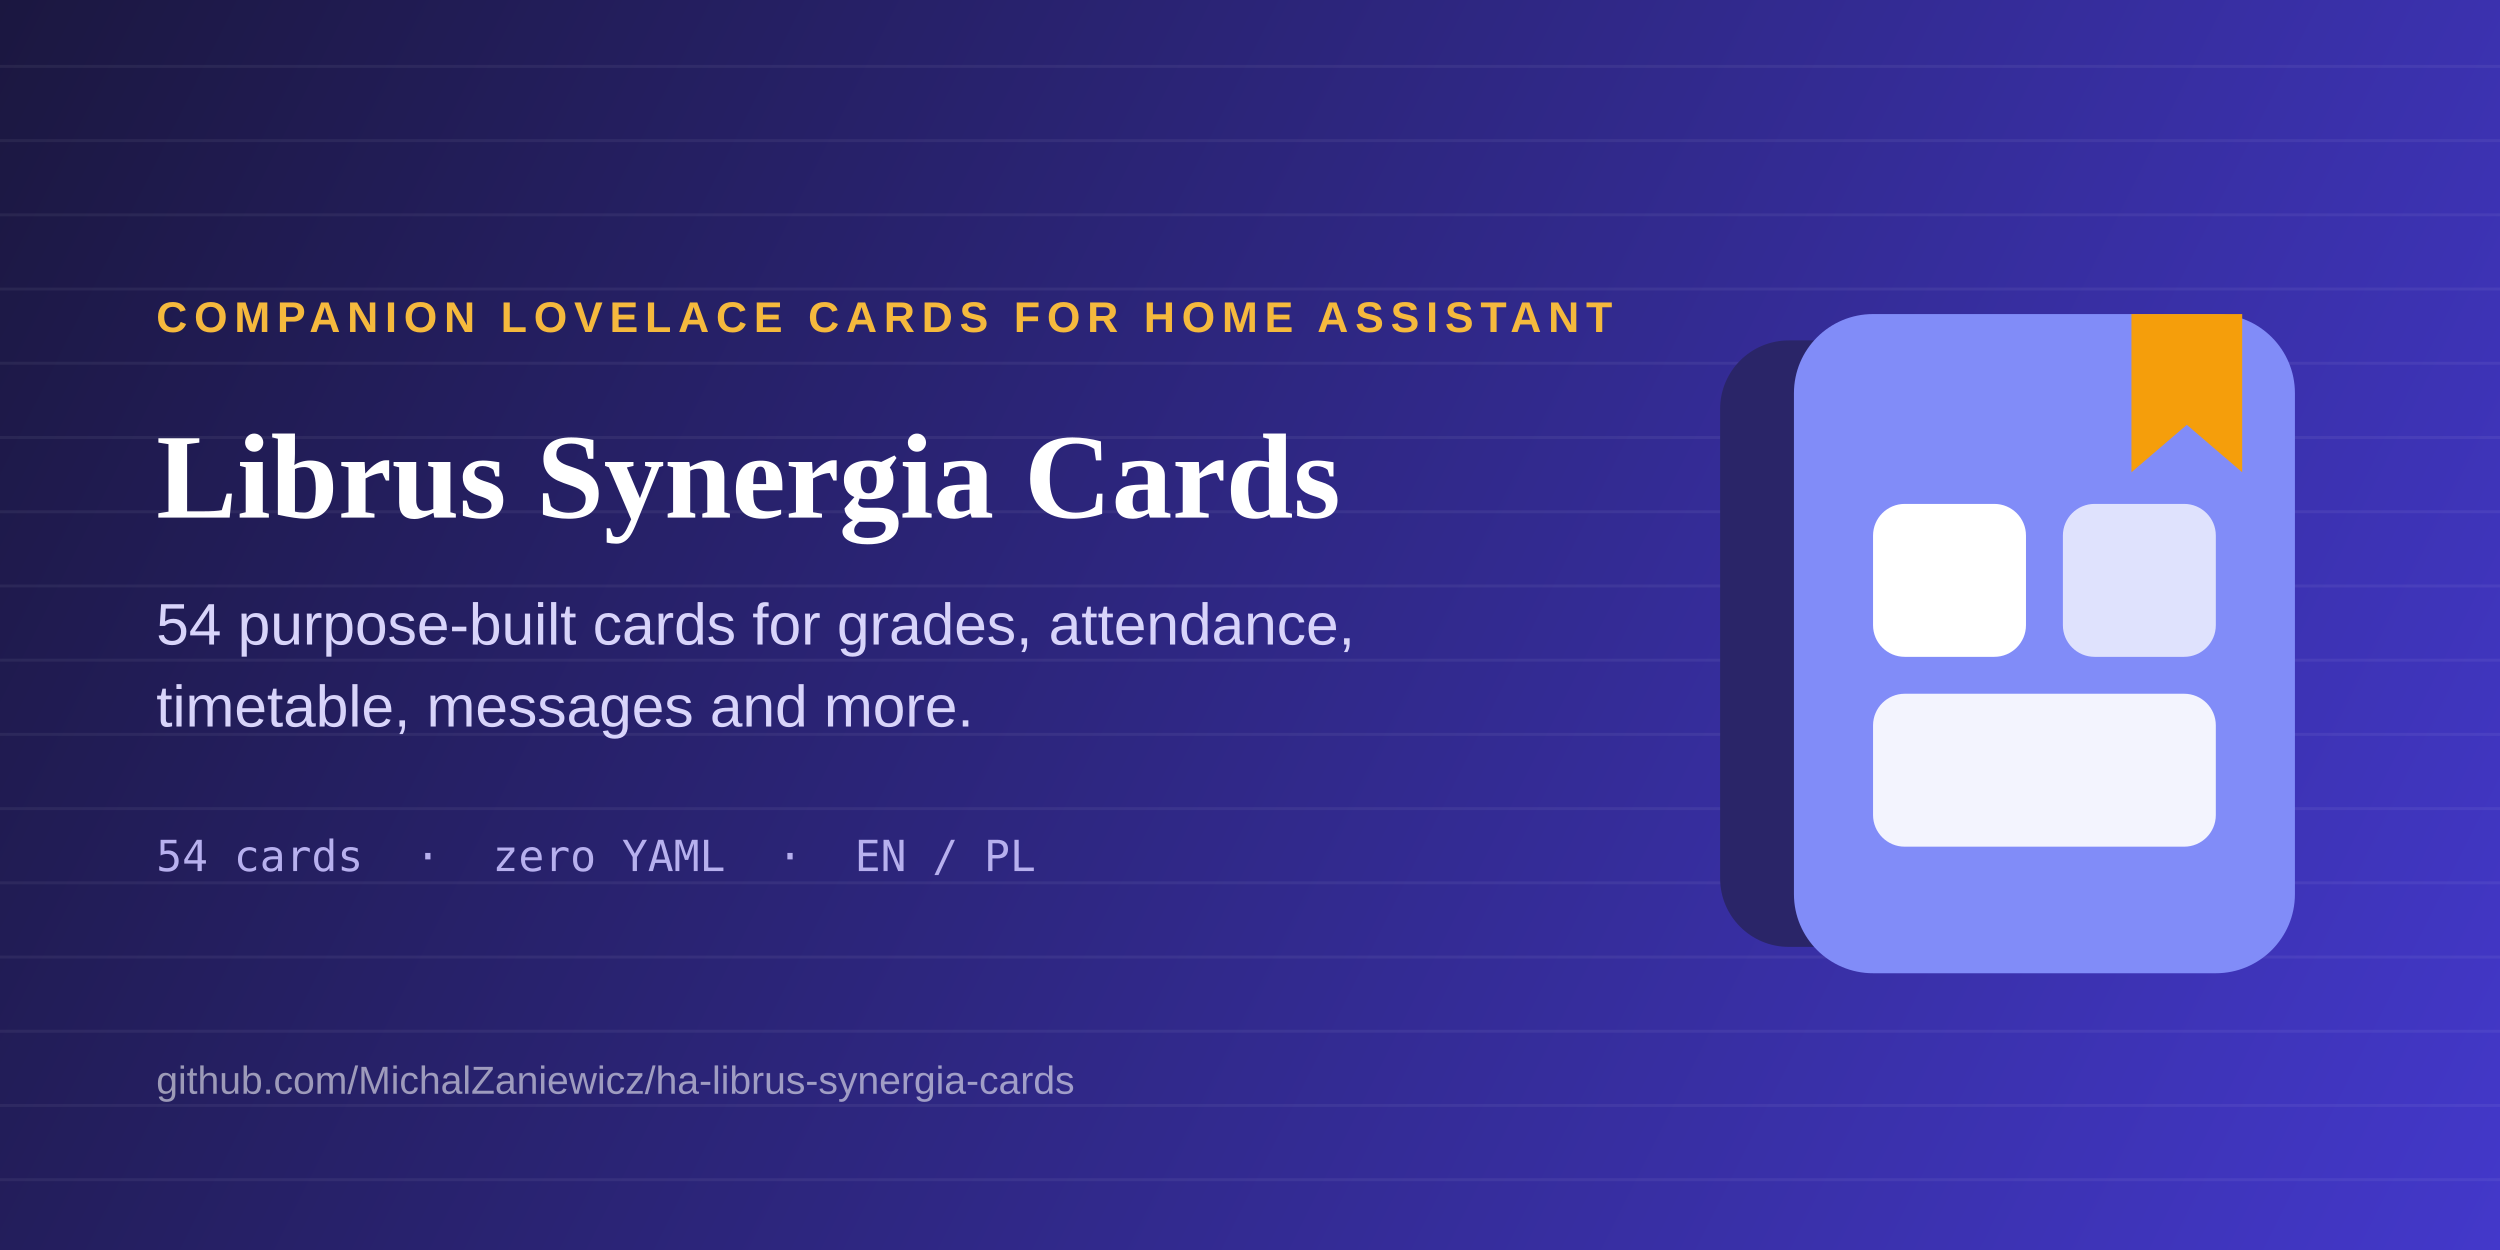
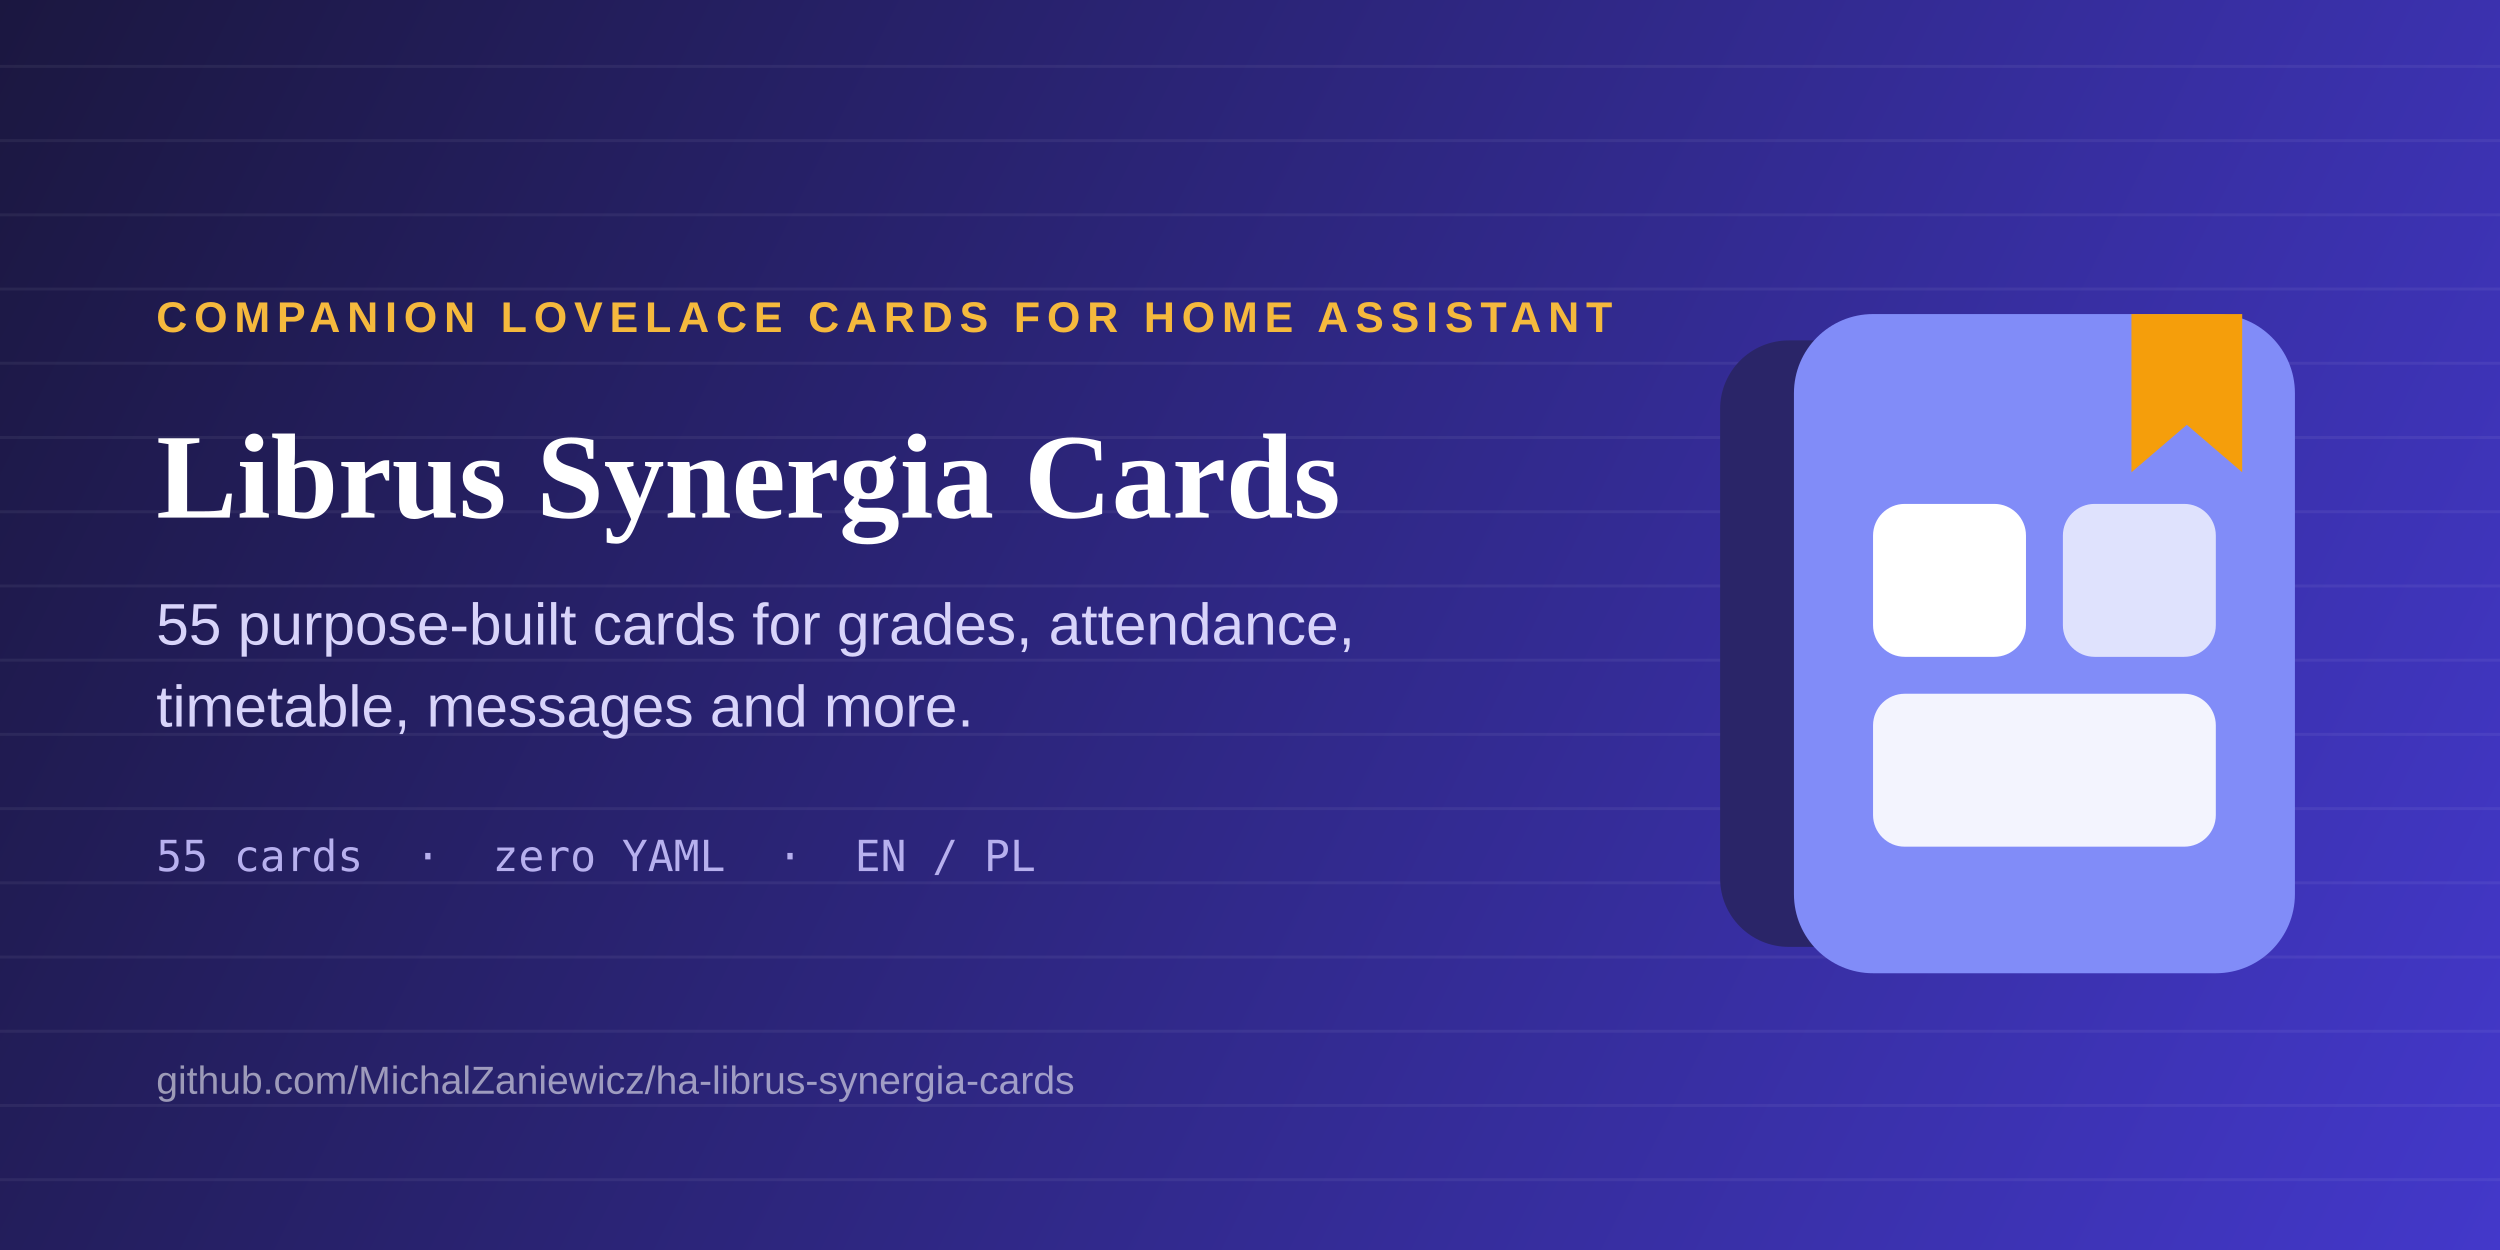
<svg xmlns="http://www.w3.org/2000/svg" viewBox="0 0 1280 640" width="1280" height="640">
  <defs>
    <linearGradient id="bg" x1="0" y1="0" x2="1280" y2="640" gradientUnits="userSpaceOnUse">
      <stop offset="0%" stop-color="#1B1740" />
      <stop offset="100%" stop-color="#4338CA" />
    </linearGradient>
  </defs>
  <rect width="1280" height="640" fill="url(#bg)" />
  <g stroke="#FFFFFF" stroke-opacity="0.055" stroke-width="1.5">
    <line x1="0" y1="34" x2="1280" y2="34" />
    <line x1="0" y1="72" x2="1280" y2="72" />
    <line x1="0" y1="110" x2="1280" y2="110" />
    <line x1="0" y1="148" x2="1280" y2="148" />
    <line x1="0" y1="186" x2="1280" y2="186" />
    <line x1="0" y1="224" x2="1280" y2="224" />
    <line x1="0" y1="262" x2="1280" y2="262" />
    <line x1="0" y1="300" x2="1280" y2="300" />
    <line x1="0" y1="338" x2="1280" y2="338" />
    <line x1="0" y1="376" x2="1280" y2="376" />
    <line x1="0" y1="414" x2="1280" y2="414" />
    <line x1="0" y1="452" x2="1280" y2="452" />
    <line x1="0" y1="490" x2="1280" y2="490" />
    <line x1="0" y1="528" x2="1280" y2="528" />
    <line x1="0" y1="566" x2="1280" y2="566" />
    <line x1="0" y1="604" x2="1280" y2="604" />
  </g>
  <text x="80" y="170" font-family="Arial, Helvetica, sans-serif" font-size="22" font-weight="700" letter-spacing="3.5" fill="#F5B93D">COMPANION LOVELACE CARDS FOR HOME ASSISTANT</text>
  <text x="80" y="265" font-family="Georgia, 'Times New Roman', serif" font-size="62" font-weight="700" fill="#FFFFFF">Librus Synergia Cards</text>
-   <text x="80" y="330" font-family="Arial, Helvetica, sans-serif" font-size="30" fill="#D8D4FA">54 purpose-built cards for grades, attendance,</text>
+   <text x="80" y="330" font-family="Arial, Helvetica, sans-serif" font-size="30" fill="#D8D4FA">55 purpose-built cards for grades, attendance,</text>
  <text x="80" y="372" font-family="Arial, Helvetica, sans-serif" font-size="30" fill="#D8D4FA">timetable, messages and more.</text>
-   <text x="80" y="446" font-family="Consolas, Menlo, monospace" font-size="22" fill="#B7B0EE">54 cards  ·  zero YAML  ·  EN / PL</text>
+   <text x="80" y="446" font-family="Consolas, Menlo, monospace" font-size="22" fill="#B7B0EE">55 cards  ·  zero YAML  ·  EN / PL</text>
  <text x="80" y="560" font-family="Arial, Helvetica, sans-serif" font-size="20" fill="#FFFFFF" fill-opacity="0.55">github.com/MichalZaniewicz/ha-librus-synergia-cards</text>
  <g transform="translate(905,150) scale(1.35)">
    <rect x="-18" y="18" width="150" height="230" rx="26" fill="#2A2568" />
    <rect x="10" y="8" width="190" height="250" rx="30" fill="#818CF8" />
    <rect x="40" y="80" width="58" height="58" rx="12" fill="#FFFFFF" />
    <rect x="112" y="80" width="58" height="58" rx="12" fill="#FFFFFF" fill-opacity="0.75" />
    <rect x="40" y="152" width="130" height="58" rx="12" fill="#FFFFFF" fill-opacity="0.9" />
    <path d="M138,8 h42 v60 l-21,-18 l-21,18 z" fill="#F59E0B" />
  </g>
</svg>
